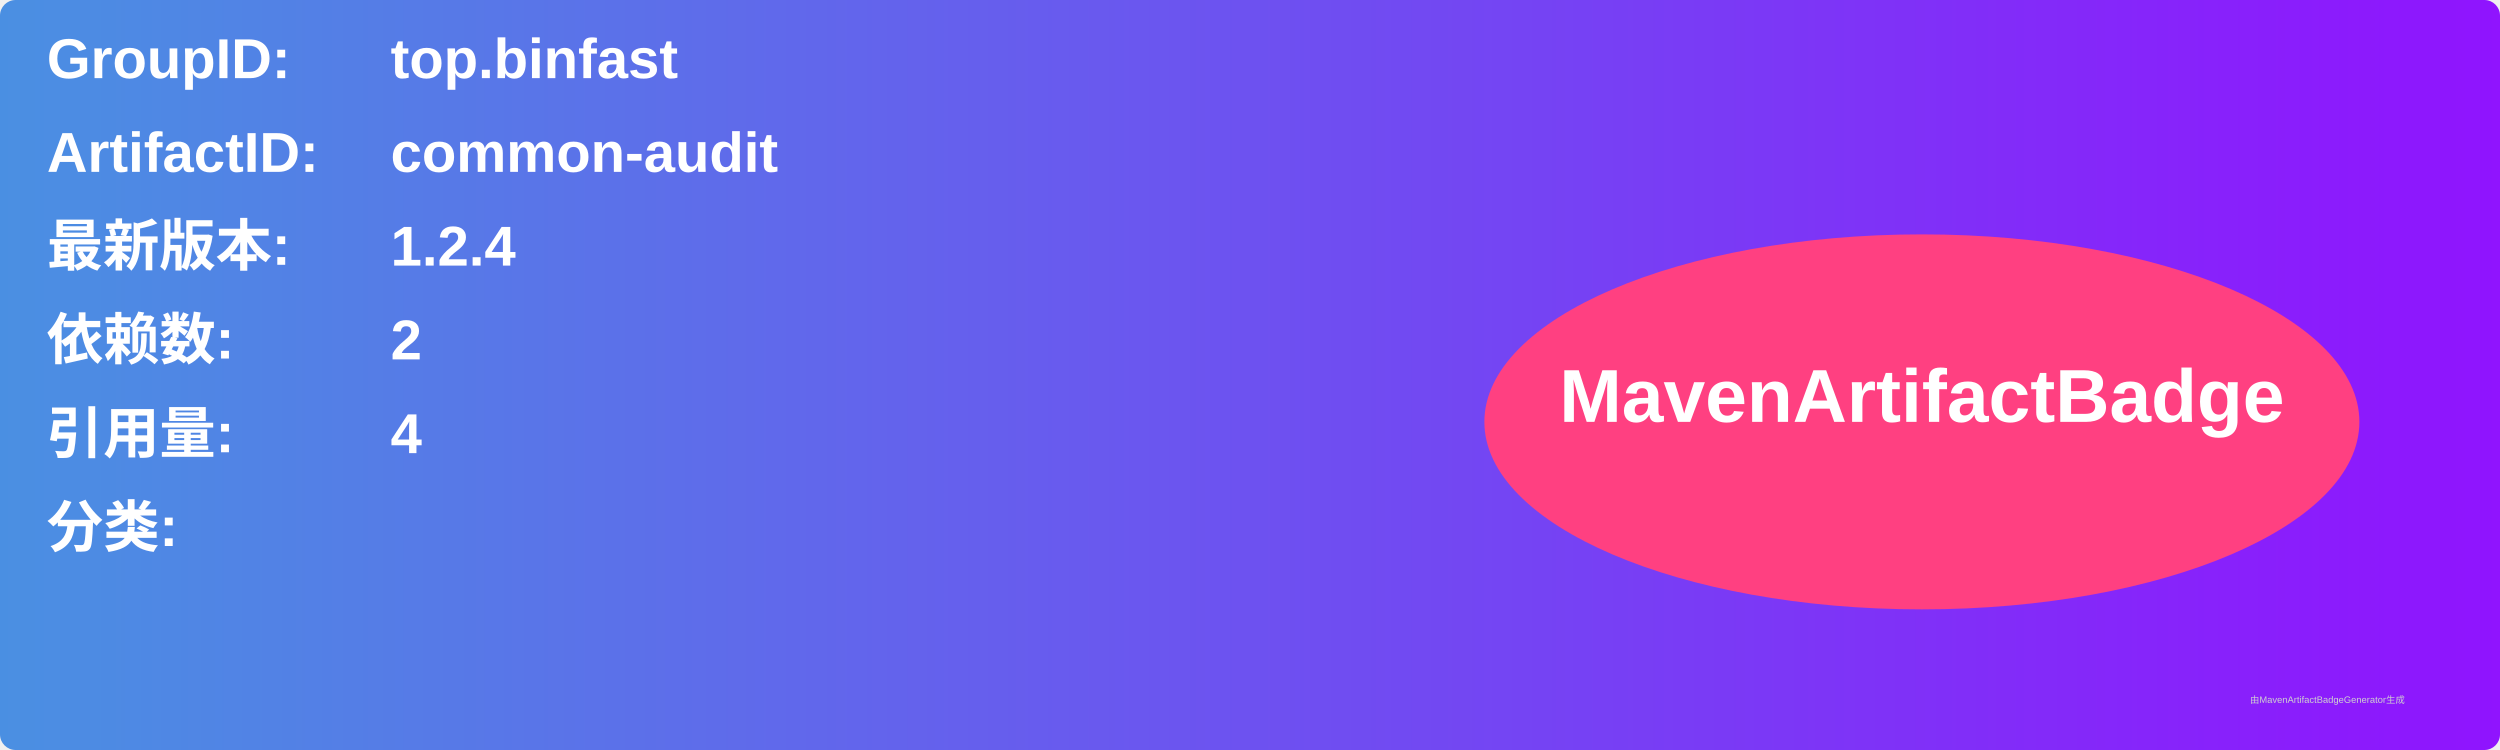
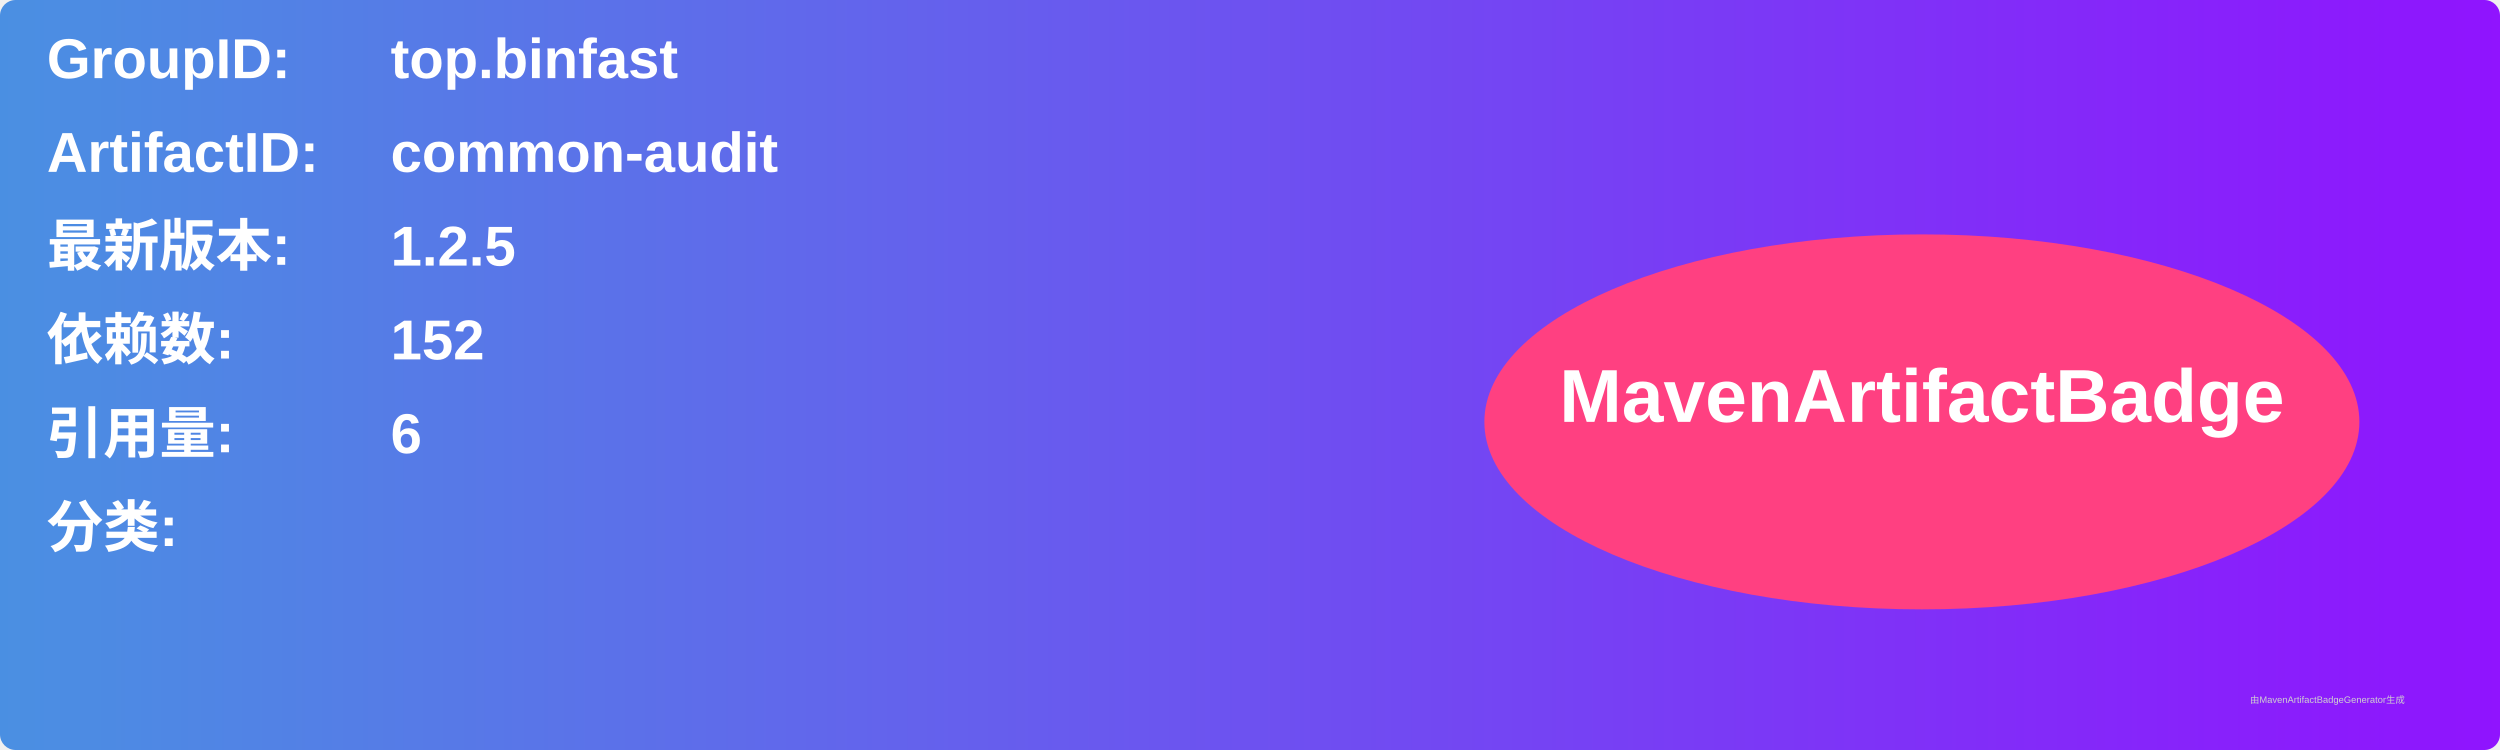
<svg xmlns="http://www.w3.org/2000/svg" width="800" height="240" viewBox="0 0 800 240">
  <linearGradient id="grad" x1="0%" y1="0%" x2="100%" y2="0%">
    <stop offset="0%" stop-color="#4a90e2" />
    <stop offset="100%" stop-color="#9013fe" />
  </linearGradient>
  <rect width="100%" height="100%" rx="5" ry="5" fill="url(#grad)" />
  <g transform="translate(15, 15)">
    <text x="0" y="10" font-family="Arial" font-size="18" fill="white" font-weight="bold" width="260">GroupID:</text>
    <text x="110" y="10" font-family="Arial" font-size="18" fill="white" font-weight="bold" width="460">top.binfast</text>
    <text x="0" y="40" font-family="Arial" font-size="18" fill="white" font-weight="bold" width="260">ArtifactID:</text>
    <text x="110" y="40" font-family="Arial" font-size="18" fill="white" font-weight="bold" width="460">common-audit</text>
    <text x="0" y="70" font-family="Arial" font-size="18" fill="white" font-weight="bold">最新版本:</text>
    <text x="110" y="70" font-family="Arial" font-size="18" fill="white" font-weight="bold">
-       <tspan font-weight="bold">1.2.4</tspan>
+       <tspan font-weight="bold">1.2.5</tspan>
    </text>
    <text x="0" y="100" font-family="Arial" font-size="18" fill="white" font-weight="bold">依赖数: </text>
    <text x="110" y="100" font-family="Arial" font-size="18" fill="white">
-       <tspan font-weight="bold">2</tspan>
+       <tspan font-weight="bold">152</tspan>
    </text>
    <text x="0" y="130" font-family="Arial" font-size="18" fill="white" font-weight="bold">引用量: </text>
    <text x="110" y="130" font-family="Arial" font-size="18" fill="white">
-       <tspan font-weight="bold">4</tspan>
+       <tspan font-weight="bold">6</tspan>
    </text>
    <text x="0" y="160" font-family="Arial" font-size="18" fill="white" font-weight="bold">分类:</text>
    <text x="10" y="190" font-family="Arial" font-size="10" fill="white">
      <tspan font-weight="bold" />
    </text>
    <ellipse cx="600" cy="120" rx="140" ry="60" fill="#ff4081" />
    <text x="600" y="120" text-anchor="middle" font-family="Arial" font-size="24" fill="white" font-weight="bold">MavenArtifactBadge</text>
  </g>
  <text x="720" y="225" font-family="Arial" font-size="3" fill="#d0d0d0">由MavenArtifactBadgeGenerator生成</text>
</svg>
